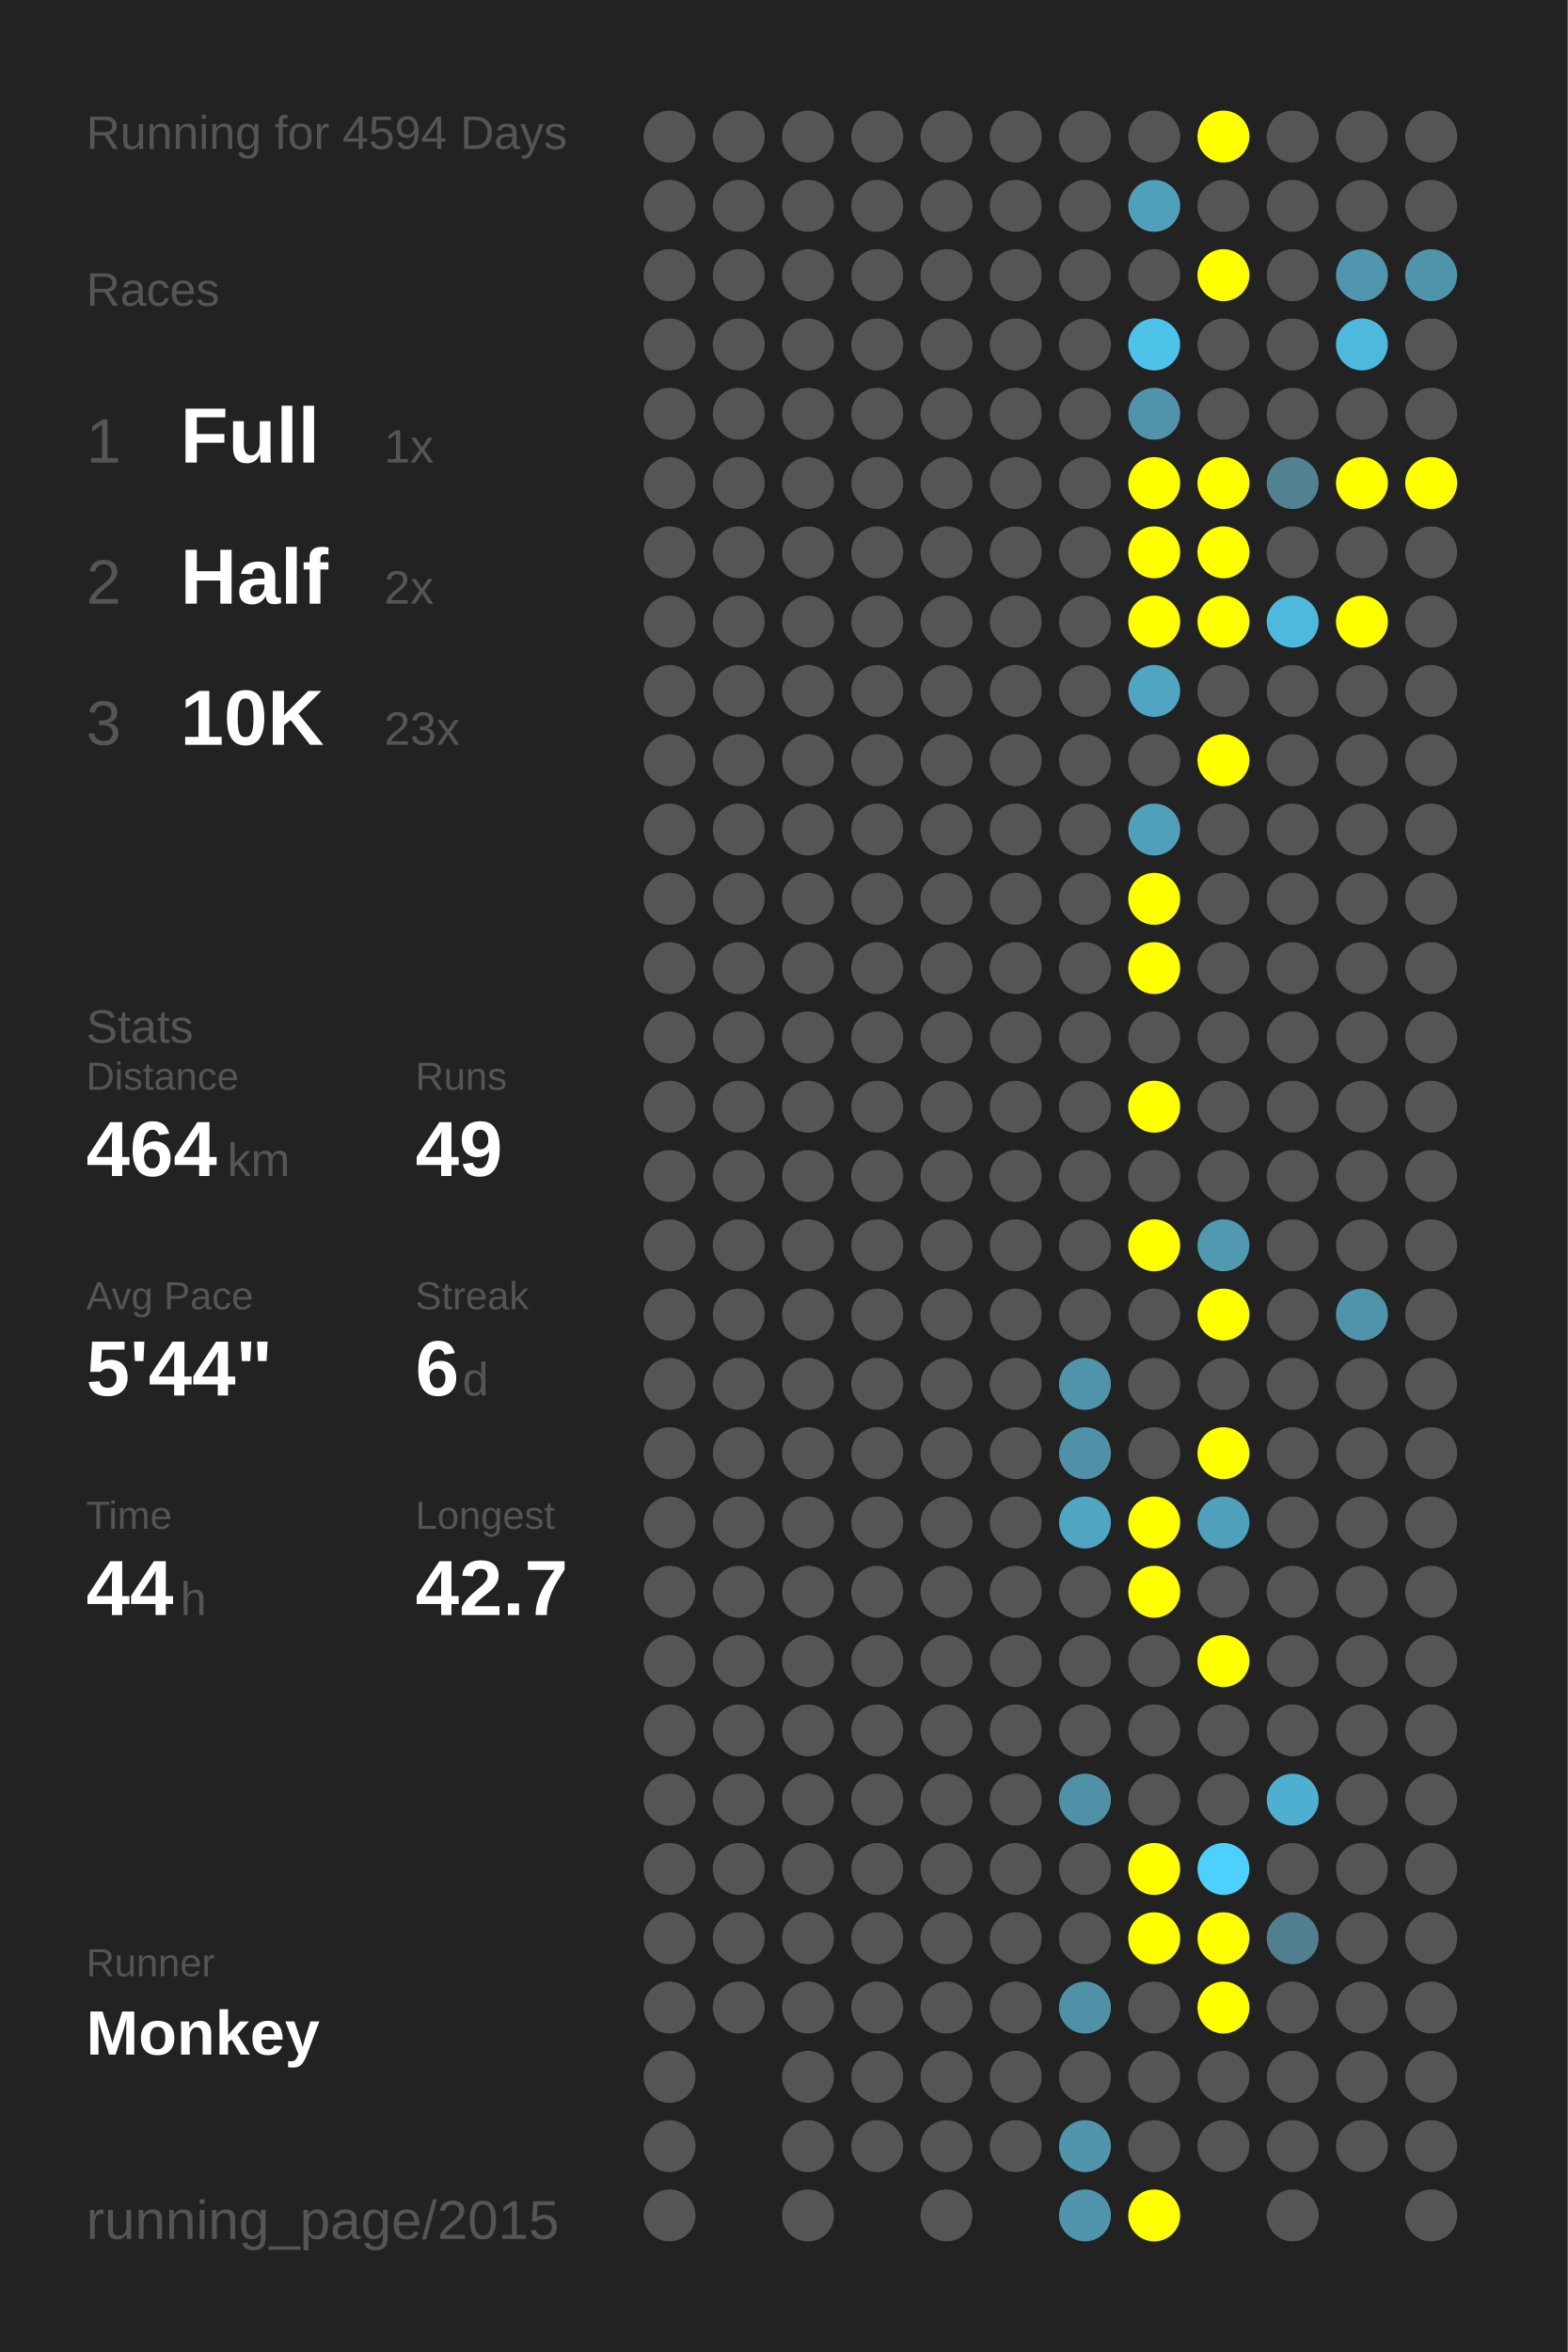
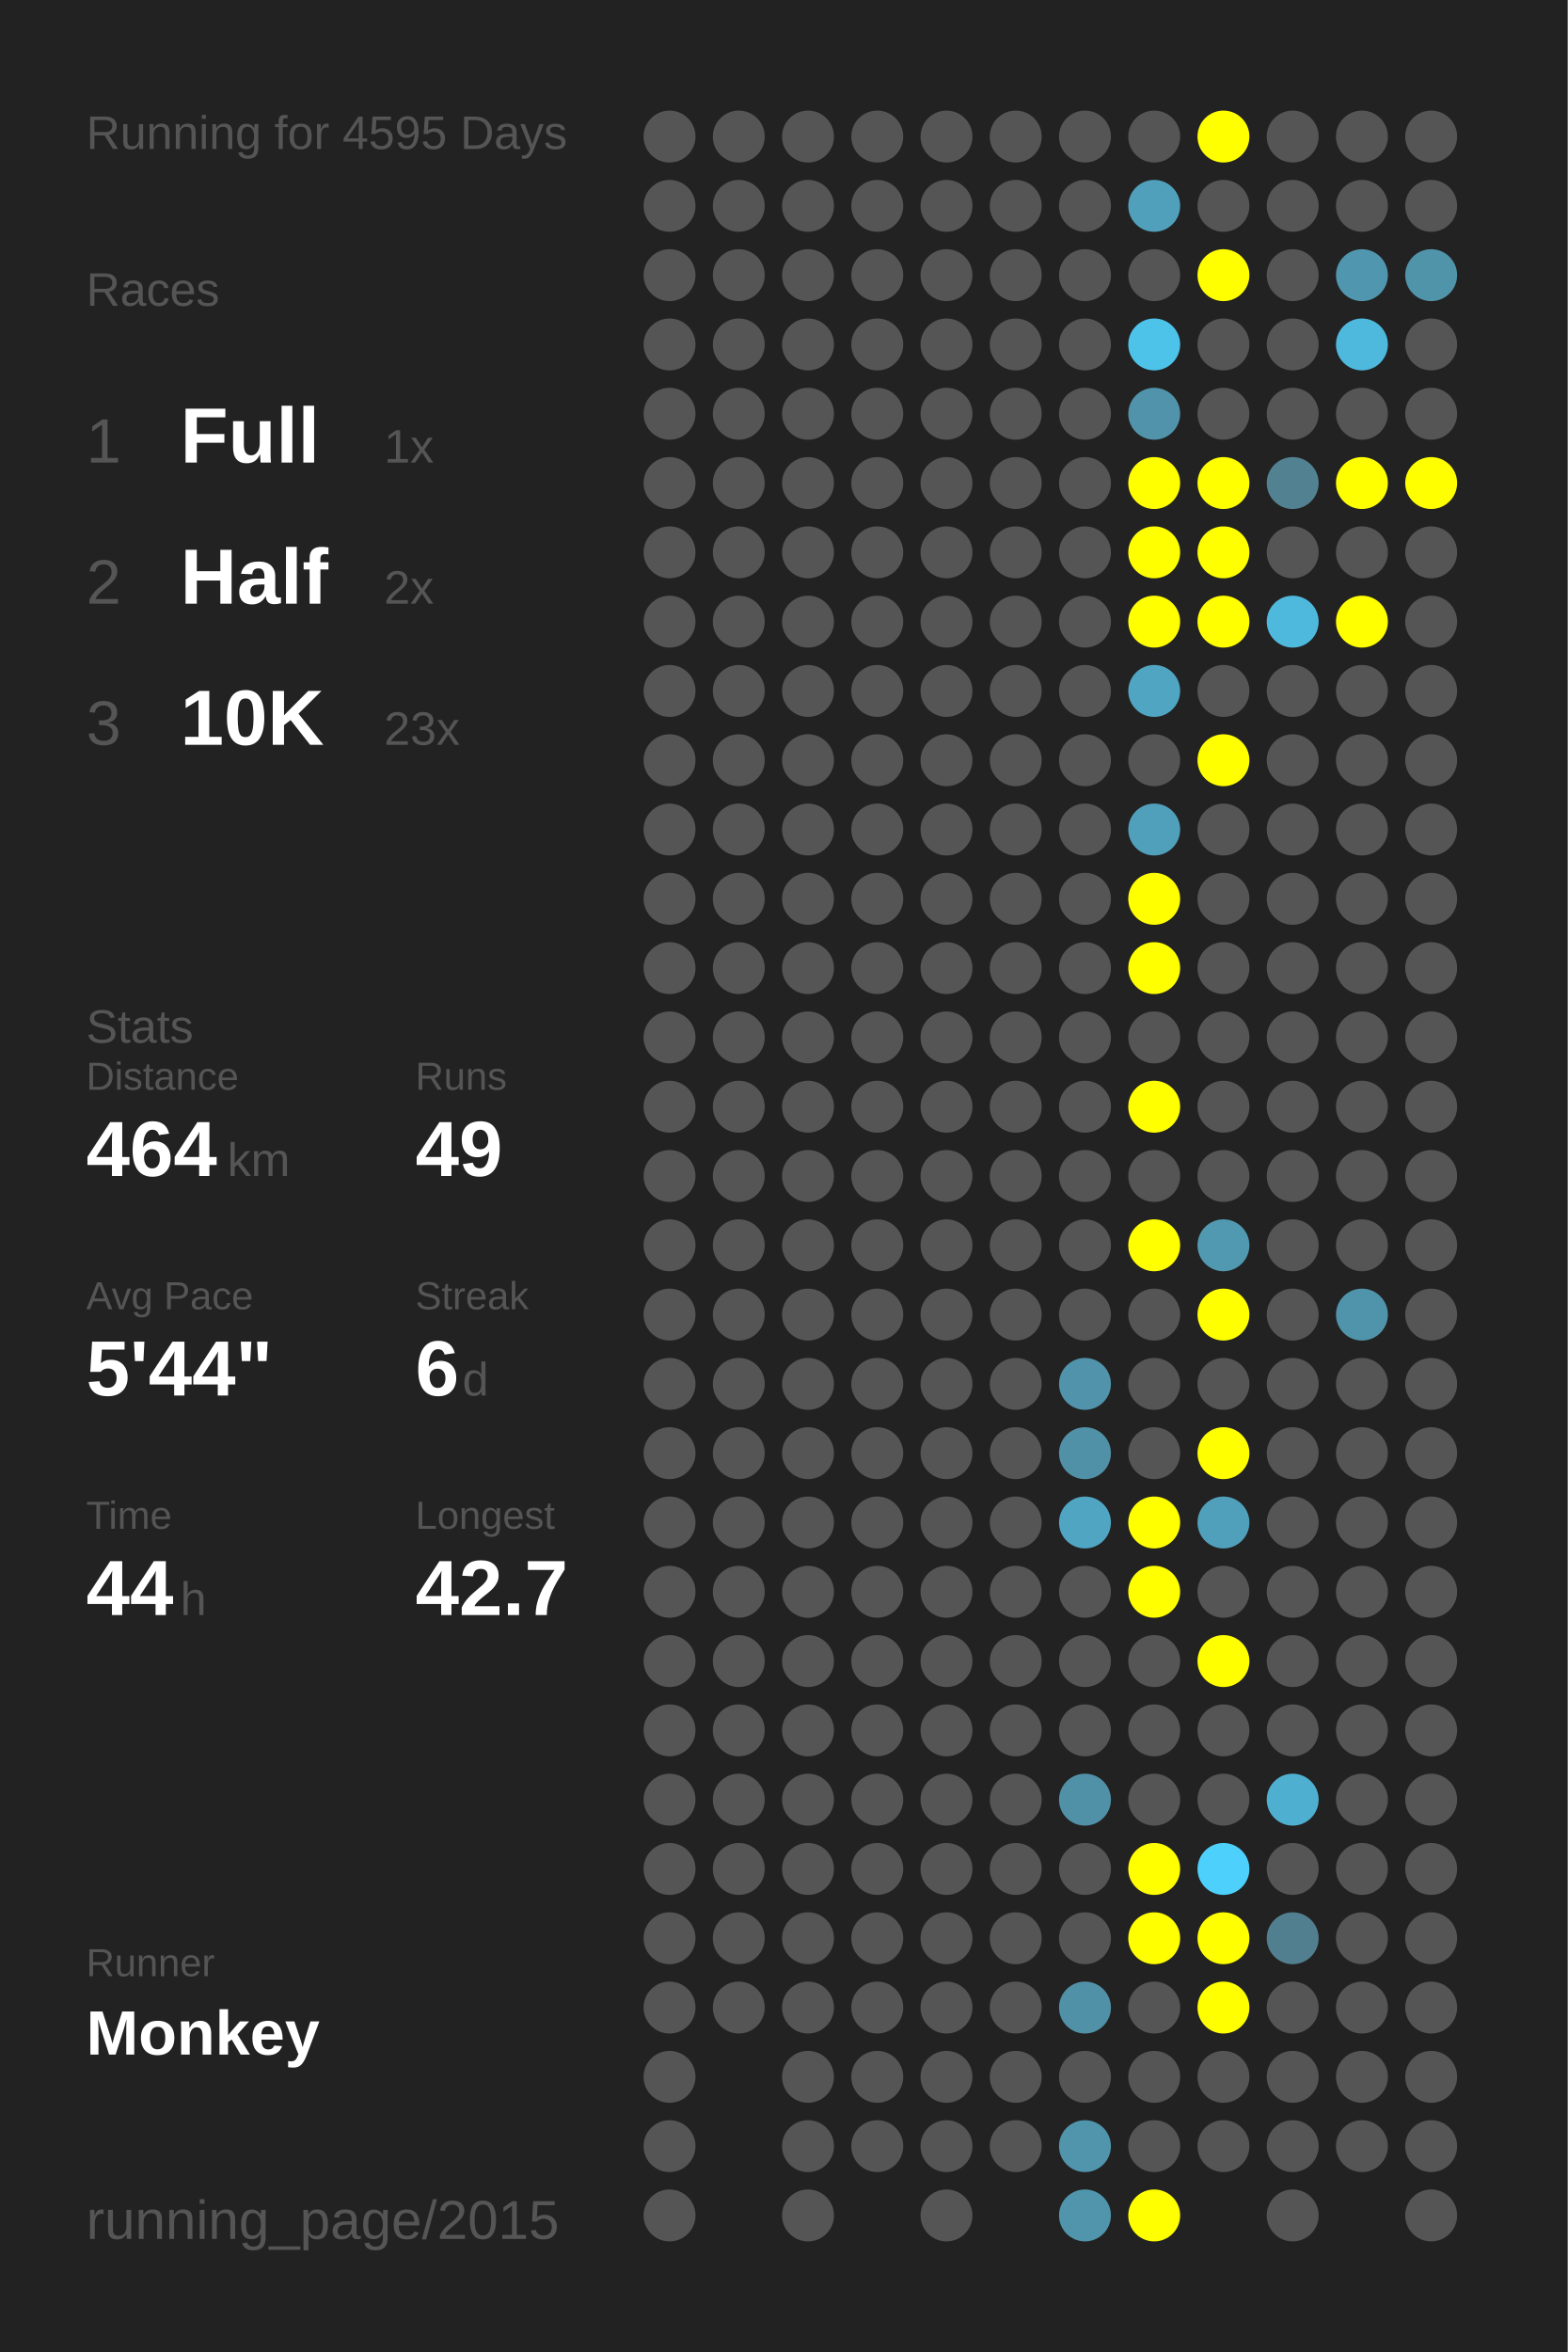
<svg xmlns="http://www.w3.org/2000/svg" baseProfile="full" height="300mm" version="1.1" viewBox="0,0,200,300" width="200mm">
  <defs />
  <rect fill="#222222" height="300" width="200" x="0" y="0" />
-   <text fill="#555555" style="font-size:6px; font-family:Arial;" x="11" y="19">Running for 4594 Days</text>
+   <text fill="#555555" style="font-size:6px; font-family:Arial;" x="11" y="19">Running for 4595 Days</text>
  <text fill="#555555" style="font-size:6px; font-family:Arial;" x="11" y="39">Races</text>
  <text fill="#555555" style="font-size:8px; font-family:Arial;" x="11" y="59">1</text>
  <text fill="#FFFFFF" style="font-size:10px; font-family:Arial; font-weight:bold;" x="23" y="59">Full</text>
  <text fill="#555555" style="font-size:6px; font-family:Arial;" x="49" y="59">1x</text>
  <text fill="#555555" style="font-size:8px; font-family:Arial;" x="11" y="77">2</text>
  <text fill="#FFFFFF" style="font-size:10px; font-family:Arial; font-weight:bold;" x="23" y="77">Half</text>
  <text fill="#555555" style="font-size:6px; font-family:Arial;" x="49" y="77">2x</text>
  <text fill="#555555" style="font-size:8px; font-family:Arial;" x="11" y="95">3</text>
  <text fill="#FFFFFF" style="font-size:10px; font-family:Arial; font-weight:bold;" x="23" y="95">10K</text>
  <text fill="#555555" style="font-size:6px; font-family:Arial;" x="49" y="95">23x</text>
  <text fill="#555555" style="font-size:6px; font-family:Arial;" x="11" y="133">Stats</text>
  <text fill="#555555" style="font-size:5px; font-family:Arial;" x="11" y="139">Distance</text>
  <text fill="#FFFFFF" style="font-size:10px; font-family:Arial; font-weight:bold;" x="11" y="150">464</text>
  <text fill="#555555" style="font-size:6px; font-family:Arial;" x="29" y="150">km</text>
  <text fill="#555555" style="font-size:5px; font-family:Arial;" x="53" y="139">Runs</text>
  <text fill="#FFFFFF" style="font-size:10px; font-family:Arial; font-weight:bold;" x="53" y="150">49</text>
  <text fill="#555555" style="font-size:5px; font-family:Arial;" x="11" y="167">Avg Pace</text>
  <text fill="#FFFFFF" style="font-size:10px; font-family:Arial; font-weight:bold;" x="11" y="178">5'44"</text>
  <text fill="#555555" style="font-size:5px; font-family:Arial;" x="53" y="167">Streak</text>
  <text fill="#FFFFFF" style="font-size:10px; font-family:Arial; font-weight:bold;" x="53" y="178">6</text>
  <text fill="#555555" style="font-size:6px; font-family:Arial;" x="59" y="178">d</text>
  <text fill="#555555" style="font-size:5px; font-family:Arial;" x="11" y="195">Time</text>
  <text fill="#FFFFFF" style="font-size:10px; font-family:Arial; font-weight:bold;" x="11" y="206">44</text>
  <text fill="#555555" style="font-size:6px; font-family:Arial;" x="23" y="206">h</text>
  <text fill="#555555" style="font-size:5px; font-family:Arial;" x="53" y="195">Longest</text>
  <text fill="#FFFFFF" style="font-size:10px; font-family:Arial; font-weight:bold;" x="53" y="206">42.7</text>
  <text fill="#555555" style="font-size:5px; font-family:Arial;" x="11" y="252.065">Runner</text>
  <text fill="#FFFFFF" style="font-size:8px; font-family:Arial; font-weight:bold;" x="11" y="262.065">Monkey</text>
  <text fill="#555555" style="font-size:7px; font-family:Arial;" x="11" y="285.581">running_page/2015</text>
  <circle cx="85.417" cy="17.419" fill="#555555" r="3.312" />
  <circle cx="85.417" cy="26.258" fill="#555555" r="3.312" />
  <circle cx="85.417" cy="35.097" fill="#555555" r="3.312" />
  <circle cx="85.417" cy="43.935" fill="#555555" r="3.312" />
  <circle cx="85.417" cy="52.774" fill="#555555" r="3.312" />
  <circle cx="85.417" cy="61.613" fill="#555555" r="3.312" />
  <circle cx="85.417" cy="70.452" fill="#555555" r="3.312" />
  <circle cx="85.417" cy="79.29" fill="#555555" r="3.312" />
  <circle cx="85.417" cy="88.129" fill="#555555" r="3.312" />
  <circle cx="85.417" cy="96.968" fill="#555555" r="3.312" />
  <circle cx="85.417" cy="105.806" fill="#555555" r="3.312" />
  <circle cx="85.417" cy="114.645" fill="#555555" r="3.312" />
  <circle cx="85.417" cy="123.484" fill="#555555" r="3.312" />
  <circle cx="85.417" cy="132.323" fill="#555555" r="3.312" />
  <circle cx="85.417" cy="141.161" fill="#555555" r="3.312" />
  <circle cx="85.417" cy="150" fill="#555555" r="3.312" />
  <circle cx="85.417" cy="158.839" fill="#555555" r="3.312" />
  <circle cx="85.417" cy="167.677" fill="#555555" r="3.312" />
  <circle cx="85.417" cy="176.516" fill="#555555" r="3.312" />
  <circle cx="85.417" cy="185.355" fill="#555555" r="3.312" />
  <circle cx="85.417" cy="194.194" fill="#555555" r="3.312" />
  <circle cx="85.417" cy="203.032" fill="#555555" r="3.312" />
  <circle cx="85.417" cy="211.871" fill="#555555" r="3.312" />
  <circle cx="85.417" cy="220.71" fill="#555555" r="3.312" />
  <circle cx="85.417" cy="229.548" fill="#555555" r="3.312" />
  <circle cx="85.417" cy="238.387" fill="#555555" r="3.312" />
  <circle cx="85.417" cy="247.226" fill="#555555" r="3.312" />
  <circle cx="85.417" cy="256.065" fill="#555555" r="3.312" />
  <circle cx="85.417" cy="264.903" fill="#555555" r="3.312" />
  <circle cx="85.417" cy="273.742" fill="#555555" r="3.312" />
  <circle cx="85.417" cy="282.581" fill="#555555" r="3.312" />
  <circle cx="94.25" cy="17.419" fill="#555555" r="3.312" />
  <circle cx="94.25" cy="26.258" fill="#555555" r="3.312" />
  <circle cx="94.25" cy="35.097" fill="#555555" r="3.312" />
  <circle cx="94.25" cy="43.935" fill="#555555" r="3.312" />
  <circle cx="94.25" cy="52.774" fill="#555555" r="3.312" />
  <circle cx="94.25" cy="61.613" fill="#555555" r="3.312" />
  <circle cx="94.25" cy="70.452" fill="#555555" r="3.312" />
  <circle cx="94.25" cy="79.29" fill="#555555" r="3.312" />
  <circle cx="94.25" cy="88.129" fill="#555555" r="3.312" />
  <circle cx="94.25" cy="96.968" fill="#555555" r="3.312" />
  <circle cx="94.25" cy="105.806" fill="#555555" r="3.312" />
  <circle cx="94.25" cy="114.645" fill="#555555" r="3.312" />
  <circle cx="94.25" cy="123.484" fill="#555555" r="3.312" />
  <circle cx="94.25" cy="132.323" fill="#555555" r="3.312" />
  <circle cx="94.25" cy="141.161" fill="#555555" r="3.312" />
  <circle cx="94.25" cy="150" fill="#555555" r="3.312" />
  <circle cx="94.25" cy="158.839" fill="#555555" r="3.312" />
  <circle cx="94.25" cy="167.677" fill="#555555" r="3.312" />
  <circle cx="94.25" cy="176.516" fill="#555555" r="3.312" />
  <circle cx="94.25" cy="185.355" fill="#555555" r="3.312" />
  <circle cx="94.25" cy="194.194" fill="#555555" r="3.312" />
  <circle cx="94.25" cy="203.032" fill="#555555" r="3.312" />
  <circle cx="94.25" cy="211.871" fill="#555555" r="3.312" />
  <circle cx="94.25" cy="220.71" fill="#555555" r="3.312" />
  <circle cx="94.25" cy="229.548" fill="#555555" r="3.312" />
  <circle cx="94.25" cy="238.387" fill="#555555" r="3.312" />
  <circle cx="94.25" cy="247.226" fill="#555555" r="3.312" />
  <circle cx="94.25" cy="256.065" fill="#555555" r="3.312" />
  <circle cx="103.083" cy="17.419" fill="#555555" r="3.312" />
  <circle cx="103.083" cy="26.258" fill="#555555" r="3.312" />
  <circle cx="103.083" cy="35.097" fill="#555555" r="3.312" />
  <circle cx="103.083" cy="43.935" fill="#555555" r="3.312" />
  <circle cx="103.083" cy="52.774" fill="#555555" r="3.312" />
  <circle cx="103.083" cy="61.613" fill="#555555" r="3.312" />
  <circle cx="103.083" cy="70.452" fill="#555555" r="3.312" />
  <circle cx="103.083" cy="79.29" fill="#555555" r="3.312" />
  <circle cx="103.083" cy="88.129" fill="#555555" r="3.312" />
  <circle cx="103.083" cy="96.968" fill="#555555" r="3.312" />
  <circle cx="103.083" cy="105.806" fill="#555555" r="3.312" />
  <circle cx="103.083" cy="114.645" fill="#555555" r="3.312" />
  <circle cx="103.083" cy="123.484" fill="#555555" r="3.312" />
  <circle cx="103.083" cy="132.323" fill="#555555" r="3.312" />
  <circle cx="103.083" cy="141.161" fill="#555555" r="3.312" />
  <circle cx="103.083" cy="150" fill="#555555" r="3.312" />
  <circle cx="103.083" cy="158.839" fill="#555555" r="3.312" />
  <circle cx="103.083" cy="167.677" fill="#555555" r="3.312" />
  <circle cx="103.083" cy="176.516" fill="#555555" r="3.312" />
  <circle cx="103.083" cy="185.355" fill="#555555" r="3.312" />
  <circle cx="103.083" cy="194.194" fill="#555555" r="3.312" />
  <circle cx="103.083" cy="203.032" fill="#555555" r="3.312" />
  <circle cx="103.083" cy="211.871" fill="#555555" r="3.312" />
  <circle cx="103.083" cy="220.71" fill="#555555" r="3.312" />
  <circle cx="103.083" cy="229.548" fill="#555555" r="3.312" />
  <circle cx="103.083" cy="238.387" fill="#555555" r="3.312" />
  <circle cx="103.083" cy="247.226" fill="#555555" r="3.312" />
  <circle cx="103.083" cy="256.065" fill="#555555" r="3.312" />
  <circle cx="103.083" cy="264.903" fill="#555555" r="3.312" />
  <circle cx="103.083" cy="273.742" fill="#555555" r="3.312" />
  <circle cx="103.083" cy="282.581" fill="#555555" r="3.312" />
  <circle cx="111.917" cy="17.419" fill="#555555" r="3.312" />
  <circle cx="111.917" cy="26.258" fill="#555555" r="3.312" />
  <circle cx="111.917" cy="35.097" fill="#555555" r="3.312" />
  <circle cx="111.917" cy="43.935" fill="#555555" r="3.312" />
  <circle cx="111.917" cy="52.774" fill="#555555" r="3.312" />
  <circle cx="111.917" cy="61.613" fill="#555555" r="3.312" />
  <circle cx="111.917" cy="70.452" fill="#555555" r="3.312" />
  <circle cx="111.917" cy="79.29" fill="#555555" r="3.312" />
  <circle cx="111.917" cy="88.129" fill="#555555" r="3.312" />
  <circle cx="111.917" cy="96.968" fill="#555555" r="3.312" />
  <circle cx="111.917" cy="105.806" fill="#555555" r="3.312" />
  <circle cx="111.917" cy="114.645" fill="#555555" r="3.312" />
  <circle cx="111.917" cy="123.484" fill="#555555" r="3.312" />
  <circle cx="111.917" cy="132.323" fill="#555555" r="3.312" />
  <circle cx="111.917" cy="141.161" fill="#555555" r="3.312" />
  <circle cx="111.917" cy="150" fill="#555555" r="3.312" />
  <circle cx="111.917" cy="158.839" fill="#555555" r="3.312" />
  <circle cx="111.917" cy="167.677" fill="#555555" r="3.312" />
  <circle cx="111.917" cy="176.516" fill="#555555" r="3.312" />
  <circle cx="111.917" cy="185.355" fill="#555555" r="3.312" />
  <circle cx="111.917" cy="194.194" fill="#555555" r="3.312" />
  <circle cx="111.917" cy="203.032" fill="#555555" r="3.312" />
  <circle cx="111.917" cy="211.871" fill="#555555" r="3.312" />
  <circle cx="111.917" cy="220.71" fill="#555555" r="3.312" />
  <circle cx="111.917" cy="229.548" fill="#555555" r="3.312" />
  <circle cx="111.917" cy="238.387" fill="#555555" r="3.312" />
  <circle cx="111.917" cy="247.226" fill="#555555" r="3.312" />
  <circle cx="111.917" cy="256.065" fill="#555555" r="3.312" />
  <circle cx="111.917" cy="264.903" fill="#555555" r="3.312" />
  <circle cx="111.917" cy="273.742" fill="#555555" r="3.312" />
  <circle cx="120.75" cy="17.419" fill="#555555" r="3.312" />
  <circle cx="120.75" cy="26.258" fill="#555555" r="3.312" />
  <circle cx="120.75" cy="35.097" fill="#555555" r="3.312" />
  <circle cx="120.75" cy="43.935" fill="#555555" r="3.312" />
  <circle cx="120.75" cy="52.774" fill="#555555" r="3.312" />
  <circle cx="120.75" cy="61.613" fill="#555555" r="3.312" />
  <circle cx="120.75" cy="70.452" fill="#555555" r="3.312" />
  <circle cx="120.75" cy="79.29" fill="#555555" r="3.312" />
  <circle cx="120.75" cy="88.129" fill="#555555" r="3.312" />
  <circle cx="120.75" cy="96.968" fill="#555555" r="3.312" />
  <circle cx="120.75" cy="105.806" fill="#555555" r="3.312" />
  <circle cx="120.75" cy="114.645" fill="#555555" r="3.312" />
  <circle cx="120.75" cy="123.484" fill="#555555" r="3.312" />
  <circle cx="120.75" cy="132.323" fill="#555555" r="3.312" />
  <circle cx="120.75" cy="141.161" fill="#555555" r="3.312" />
  <circle cx="120.75" cy="150" fill="#555555" r="3.312" />
  <circle cx="120.75" cy="158.839" fill="#555555" r="3.312" />
  <circle cx="120.75" cy="167.677" fill="#555555" r="3.312" />
  <circle cx="120.75" cy="176.516" fill="#555555" r="3.312" />
  <circle cx="120.75" cy="185.355" fill="#555555" r="3.312" />
  <circle cx="120.75" cy="194.194" fill="#555555" r="3.312" />
  <circle cx="120.75" cy="203.032" fill="#555555" r="3.312" />
  <circle cx="120.75" cy="211.871" fill="#555555" r="3.312" />
  <circle cx="120.75" cy="220.71" fill="#555555" r="3.312" />
  <circle cx="120.75" cy="229.548" fill="#555555" r="3.312" />
  <circle cx="120.75" cy="238.387" fill="#555555" r="3.312" />
  <circle cx="120.75" cy="247.226" fill="#555555" r="3.312" />
  <circle cx="120.75" cy="256.065" fill="#555555" r="3.312" />
  <circle cx="120.75" cy="264.903" fill="#555555" r="3.312" />
  <circle cx="120.75" cy="273.742" fill="#555555" r="3.312" />
  <circle cx="120.75" cy="282.581" fill="#555555" r="3.312" />
  <circle cx="129.583" cy="17.419" fill="#555555" r="3.312" />
  <circle cx="129.583" cy="26.258" fill="#555555" r="3.312" />
  <circle cx="129.583" cy="35.097" fill="#555555" r="3.312" />
  <circle cx="129.583" cy="43.935" fill="#555555" r="3.312" />
  <circle cx="129.583" cy="52.774" fill="#555555" r="3.312" />
  <circle cx="129.583" cy="61.613" fill="#555555" r="3.312" />
  <circle cx="129.583" cy="70.452" fill="#555555" r="3.312" />
  <circle cx="129.583" cy="79.29" fill="#555555" r="3.312" />
  <circle cx="129.583" cy="88.129" fill="#555555" r="3.312" />
  <circle cx="129.583" cy="96.968" fill="#555555" r="3.312" />
  <circle cx="129.583" cy="105.806" fill="#555555" r="3.312" />
  <circle cx="129.583" cy="114.645" fill="#555555" r="3.312" />
  <circle cx="129.583" cy="123.484" fill="#555555" r="3.312" />
  <circle cx="129.583" cy="132.323" fill="#555555" r="3.312" />
  <circle cx="129.583" cy="141.161" fill="#555555" r="3.312" />
  <circle cx="129.583" cy="150" fill="#555555" r="3.312" />
  <circle cx="129.583" cy="158.839" fill="#555555" r="3.312" />
  <circle cx="129.583" cy="167.677" fill="#555555" r="3.312" />
  <circle cx="129.583" cy="176.516" fill="#555555" r="3.312" />
  <circle cx="129.583" cy="185.355" fill="#555555" r="3.312" />
  <circle cx="129.583" cy="194.194" fill="#555555" r="3.312" />
  <circle cx="129.583" cy="203.032" fill="#555555" r="3.312" />
  <circle cx="129.583" cy="211.871" fill="#555555" r="3.312" />
  <circle cx="129.583" cy="220.71" fill="#555555" r="3.312" />
  <circle cx="129.583" cy="229.548" fill="#555555" r="3.312" />
  <circle cx="129.583" cy="238.387" fill="#555555" r="3.312" />
  <circle cx="129.583" cy="247.226" fill="#555555" r="3.312" />
  <circle cx="129.583" cy="256.065" fill="#555555" r="3.312" />
  <circle cx="129.583" cy="264.903" fill="#555555" r="3.312" />
  <circle cx="129.583" cy="273.742" fill="#555555" r="3.312" />
  <circle cx="138.417" cy="17.419" fill="#555555" r="3.312" />
  <circle cx="138.417" cy="26.258" fill="#555555" r="3.312" />
  <circle cx="138.417" cy="35.097" fill="#555555" r="3.312" />
  <circle cx="138.417" cy="43.935" fill="#555555" r="3.312" />
  <circle cx="138.417" cy="52.774" fill="#555555" r="3.312" />
  <circle cx="138.417" cy="61.613" fill="#555555" r="3.312" />
  <circle cx="138.417" cy="70.452" fill="#555555" r="3.312" />
  <circle cx="138.417" cy="79.29" fill="#555555" r="3.312" />
  <circle cx="138.417" cy="88.129" fill="#555555" r="3.312" />
  <circle cx="138.417" cy="96.968" fill="#555555" r="3.312" />
  <circle cx="138.417" cy="105.806" fill="#555555" r="3.312" />
  <circle cx="138.417" cy="114.645" fill="#555555" r="3.312" />
  <circle cx="138.417" cy="123.484" fill="#555555" r="3.312" />
  <circle cx="138.417" cy="132.323" fill="#555555" r="3.312" />
  <circle cx="138.417" cy="141.161" fill="#555555" r="3.312" />
  <circle cx="138.417" cy="150" fill="#555555" r="3.312" />
  <circle cx="138.417" cy="158.839" fill="#555555" r="3.312" />
  <circle cx="138.417" cy="167.677" fill="#555555" r="3.312" />
  <circle cx="138.417" cy="176.516" fill="#5093aa" r="3.312" />
  <circle cx="138.417" cy="185.355" fill="#5191a7" r="3.312" />
  <circle cx="138.417" cy="194.194" fill="#4fa5c2" r="3.312" />
  <circle cx="138.417" cy="203.032" fill="#555555" r="3.312" />
  <circle cx="138.417" cy="211.871" fill="#555555" r="3.312" />
  <circle cx="138.417" cy="220.71" fill="#555555" r="3.312" />
  <circle cx="138.417" cy="229.548" fill="#5191a7" r="3.312" />
  <circle cx="138.417" cy="238.387" fill="#555555" r="3.312" />
  <circle cx="138.417" cy="247.226" fill="#555555" r="3.312" />
  <circle cx="138.417" cy="256.065" fill="#5191a7" r="3.312" />
  <circle cx="138.417" cy="264.903" fill="#555555" r="3.312" />
  <circle cx="138.417" cy="273.742" fill="#5095ac" r="3.312" />
  <circle cx="138.417" cy="282.581" fill="#5095ac" r="3.312" />
  <circle cx="147.25" cy="17.419" fill="#555555" r="3.312" />
  <circle cx="147.25" cy="26.258" fill="#50a0bb" r="3.312" />
  <circle cx="147.25" cy="35.097" fill="#555555" r="3.312" />
  <circle cx="147.25" cy="43.935" fill="#4dc3ea" r="3.312" />
  <circle cx="147.25" cy="52.774" fill="#5093aa" r="3.312" />
  <circle cx="147.25" cy="61.613" fill="#FFFF00" r="3.312" />
  <circle cx="147.25" cy="70.452" fill="#FFFF00" r="3.312" />
  <circle cx="147.25" cy="79.29" fill="#FFFF00" r="3.312" />
  <circle cx="147.25" cy="88.129" fill="#4fa5c2" r="3.312" />
  <circle cx="147.25" cy="96.968" fill="#555555" r="3.312" />
  <circle cx="147.25" cy="105.806" fill="#50a0bb" r="3.312" />
  <circle cx="147.25" cy="114.645" fill="#FFFF00" r="3.312" />
  <circle cx="147.25" cy="123.484" fill="#FFFF00" r="3.312" />
  <circle cx="147.25" cy="132.323" fill="#555555" r="3.312" />
  <circle cx="147.25" cy="141.161" fill="#FFFF00" r="3.312" />
  <circle cx="147.25" cy="150" fill="#555555" r="3.312" />
  <circle cx="147.25" cy="158.839" fill="#FFFF00" r="3.312" />
  <circle cx="147.25" cy="167.677" fill="#555555" r="3.312" />
  <circle cx="147.25" cy="176.516" fill="#555555" r="3.312" />
  <circle cx="147.25" cy="185.355" fill="#555555" r="3.312" />
  <circle cx="147.25" cy="194.194" fill="#FFFF00" r="3.312" />
  <circle cx="147.25" cy="203.032" fill="#FFFF00" r="3.312" />
  <circle cx="147.25" cy="211.871" fill="#555555" r="3.312" />
  <circle cx="147.25" cy="220.71" fill="#555555" r="3.312" />
  <circle cx="147.25" cy="229.548" fill="#555555" r="3.312" />
  <circle cx="147.25" cy="238.387" fill="#FFFF00" r="3.312" />
  <circle cx="147.25" cy="247.226" fill="#FFFF00" r="3.312" />
  <circle cx="147.25" cy="256.065" fill="#555555" r="3.312" />
  <circle cx="147.25" cy="264.903" fill="#555555" r="3.312" />
  <circle cx="147.25" cy="273.742" fill="#555555" r="3.312" />
  <circle cx="147.25" cy="282.581" fill="#FFFF00" r="3.312" />
  <circle cx="156.083" cy="17.419" fill="#FFFF00" r="3.312" />
  <circle cx="156.083" cy="26.258" fill="#555555" r="3.312" />
  <circle cx="156.083" cy="35.097" fill="#FFFF00" r="3.312" />
  <circle cx="156.083" cy="43.935" fill="#555555" r="3.312" />
  <circle cx="156.083" cy="52.774" fill="#555555" r="3.312" />
  <circle cx="156.083" cy="61.613" fill="#FFFF00" r="3.312" />
  <circle cx="156.083" cy="70.452" fill="#FFFF00" r="3.312" />
  <circle cx="156.083" cy="79.29" fill="#FFFF00" r="3.312" />
  <circle cx="156.083" cy="88.129" fill="#555555" r="3.312" />
  <circle cx="156.083" cy="96.968" fill="#FFFF00" r="3.312" />
  <circle cx="156.083" cy="105.806" fill="#555555" r="3.312" />
  <circle cx="156.083" cy="114.645" fill="#555555" r="3.312" />
  <circle cx="156.083" cy="123.484" fill="#555555" r="3.312" />
  <circle cx="156.083" cy="132.323" fill="#555555" r="3.312" />
  <circle cx="156.083" cy="141.161" fill="#555555" r="3.312" />
  <circle cx="156.083" cy="150" fill="#555555" r="3.312" />
  <circle cx="156.083" cy="158.839" fill="#5099b1" r="3.312" />
  <circle cx="156.083" cy="167.677" fill="#FFFF00" r="3.312" />
  <circle cx="156.083" cy="176.516" fill="#555555" r="3.312" />
  <circle cx="156.083" cy="185.355" fill="#FFFF00" r="3.312" />
  <circle cx="156.083" cy="194.194" fill="#50a0bb" r="3.312" />
  <circle cx="156.083" cy="203.032" fill="#555555" r="3.312" />
  <circle cx="156.083" cy="211.871" fill="#FFFF00" r="3.312" />
  <circle cx="156.083" cy="220.71" fill="#555555" r="3.312" />
  <circle cx="156.083" cy="229.548" fill="#555555" r="3.312" />
  <circle cx="156.083" cy="238.387" fill="#4dd0fc" r="3.312" />
  <circle cx="156.083" cy="247.226" fill="#FFFF00" r="3.312" />
  <circle cx="156.083" cy="256.065" fill="#FFFF00" r="3.312" />
  <circle cx="156.083" cy="264.903" fill="#555555" r="3.312" />
  <circle cx="156.083" cy="273.742" fill="#555555" r="3.312" />
  <circle cx="164.917" cy="17.419" fill="#555555" r="3.312" />
  <circle cx="164.917" cy="26.258" fill="#555555" r="3.312" />
  <circle cx="164.917" cy="35.097" fill="#555555" r="3.312" />
  <circle cx="164.917" cy="43.935" fill="#555555" r="3.312" />
  <circle cx="164.917" cy="52.774" fill="#555555" r="3.312" />
  <circle cx="164.917" cy="61.613" fill="#528292" r="3.312" />
  <circle cx="164.917" cy="70.452" fill="#555555" r="3.312" />
  <circle cx="164.917" cy="79.29" fill="#4eb9dd" r="3.312" />
  <circle cx="164.917" cy="88.129" fill="#555555" r="3.312" />
  <circle cx="164.917" cy="96.968" fill="#555555" r="3.312" />
  <circle cx="164.917" cy="105.806" fill="#555555" r="3.312" />
  <circle cx="164.917" cy="114.645" fill="#555555" r="3.312" />
  <circle cx="164.917" cy="123.484" fill="#555555" r="3.312" />
  <circle cx="164.917" cy="132.323" fill="#555555" r="3.312" />
  <circle cx="164.917" cy="141.161" fill="#555555" r="3.312" />
  <circle cx="164.917" cy="150" fill="#555555" r="3.312" />
  <circle cx="164.917" cy="158.839" fill="#555555" r="3.312" />
  <circle cx="164.917" cy="167.677" fill="#555555" r="3.312" />
  <circle cx="164.917" cy="176.516" fill="#555555" r="3.312" />
  <circle cx="164.917" cy="185.355" fill="#555555" r="3.312" />
  <circle cx="164.917" cy="194.194" fill="#555555" r="3.312" />
  <circle cx="164.917" cy="203.032" fill="#555555" r="3.312" />
  <circle cx="164.917" cy="211.871" fill="#555555" r="3.312" />
  <circle cx="164.917" cy="220.71" fill="#555555" r="3.312" />
  <circle cx="164.917" cy="229.548" fill="#4fafd0" r="3.312" />
  <circle cx="164.917" cy="238.387" fill="#555555" r="3.312" />
  <circle cx="164.917" cy="247.226" fill="#527f8f" r="3.312" />
  <circle cx="164.917" cy="256.065" fill="#555555" r="3.312" />
  <circle cx="164.917" cy="264.903" fill="#555555" r="3.312" />
  <circle cx="164.917" cy="273.742" fill="#555555" r="3.312" />
  <circle cx="164.917" cy="282.581" fill="#555555" r="3.312" />
  <circle cx="173.75" cy="17.419" fill="#555555" r="3.312" />
  <circle cx="173.75" cy="26.258" fill="#555555" r="3.312" />
  <circle cx="173.75" cy="35.097" fill="#5096ae" r="3.312" />
  <circle cx="173.75" cy="43.935" fill="#4eb9dd" r="3.312" />
  <circle cx="173.75" cy="52.774" fill="#555555" r="3.312" />
  <circle cx="173.75" cy="61.613" fill="#FFFF00" r="3.312" />
  <circle cx="173.75" cy="70.452" fill="#555555" r="3.312" />
  <circle cx="173.75" cy="79.29" fill="#FFFF00" r="3.312" />
  <circle cx="173.75" cy="88.129" fill="#555555" r="3.312" />
  <circle cx="173.75" cy="96.968" fill="#555555" r="3.312" />
  <circle cx="173.75" cy="105.806" fill="#555555" r="3.312" />
  <circle cx="173.75" cy="114.645" fill="#555555" r="3.312" />
  <circle cx="173.75" cy="123.484" fill="#555555" r="3.312" />
  <circle cx="173.75" cy="132.323" fill="#555555" r="3.312" />
  <circle cx="173.75" cy="141.161" fill="#555555" r="3.312" />
  <circle cx="173.75" cy="150" fill="#555555" r="3.312" />
  <circle cx="173.75" cy="158.839" fill="#555555" r="3.312" />
  <circle cx="173.75" cy="167.677" fill="#5094ab" r="3.312" />
  <circle cx="173.75" cy="176.516" fill="#555555" r="3.312" />
  <circle cx="173.75" cy="185.355" fill="#555555" r="3.312" />
  <circle cx="173.75" cy="194.194" fill="#555555" r="3.312" />
  <circle cx="173.75" cy="203.032" fill="#555555" r="3.312" />
  <circle cx="173.75" cy="211.871" fill="#555555" r="3.312" />
  <circle cx="173.75" cy="220.71" fill="#555555" r="3.312" />
  <circle cx="173.75" cy="229.548" fill="#555555" r="3.312" />
  <circle cx="173.75" cy="238.387" fill="#555555" r="3.312" />
  <circle cx="173.75" cy="247.226" fill="#555555" r="3.312" />
  <circle cx="173.75" cy="256.065" fill="#555555" r="3.312" />
  <circle cx="173.75" cy="264.903" fill="#555555" r="3.312" />
  <circle cx="173.75" cy="273.742" fill="#555555" r="3.312" />
  <circle cx="182.583" cy="17.419" fill="#555555" r="3.312" />
  <circle cx="182.583" cy="26.258" fill="#555555" r="3.312" />
  <circle cx="182.583" cy="35.097" fill="#5094aa" r="3.312" />
  <circle cx="182.583" cy="43.935" fill="#555555" r="3.312" />
  <circle cx="182.583" cy="52.774" fill="#555555" r="3.312" />
  <circle cx="182.583" cy="61.613" fill="#FFFF00" r="3.312" />
  <circle cx="182.583" cy="70.452" fill="#555555" r="3.312" />
  <circle cx="182.583" cy="79.29" fill="#555555" r="3.312" />
  <circle cx="182.583" cy="88.129" fill="#555555" r="3.312" />
  <circle cx="182.583" cy="96.968" fill="#555555" r="3.312" />
  <circle cx="182.583" cy="105.806" fill="#555555" r="3.312" />
  <circle cx="182.583" cy="114.645" fill="#555555" r="3.312" />
  <circle cx="182.583" cy="123.484" fill="#555555" r="3.312" />
  <circle cx="182.583" cy="132.323" fill="#555555" r="3.312" />
  <circle cx="182.583" cy="141.161" fill="#555555" r="3.312" />
  <circle cx="182.583" cy="150" fill="#555555" r="3.312" />
  <circle cx="182.583" cy="158.839" fill="#555555" r="3.312" />
  <circle cx="182.583" cy="167.677" fill="#555555" r="3.312" />
  <circle cx="182.583" cy="176.516" fill="#555555" r="3.312" />
  <circle cx="182.583" cy="185.355" fill="#555555" r="3.312" />
  <circle cx="182.583" cy="194.194" fill="#555555" r="3.312" />
  <circle cx="182.583" cy="203.032" fill="#555555" r="3.312" />
  <circle cx="182.583" cy="211.871" fill="#555555" r="3.312" />
  <circle cx="182.583" cy="220.71" fill="#555555" r="3.312" />
  <circle cx="182.583" cy="229.548" fill="#555555" r="3.312" />
  <circle cx="182.583" cy="238.387" fill="#555555" r="3.312" />
  <circle cx="182.583" cy="247.226" fill="#555555" r="3.312" />
  <circle cx="182.583" cy="256.065" fill="#555555" r="3.312" />
  <circle cx="182.583" cy="264.903" fill="#555555" r="3.312" />
  <circle cx="182.583" cy="273.742" fill="#555555" r="3.312" />
  <circle cx="182.583" cy="282.581" fill="#555555" r="3.312" />
</svg>
